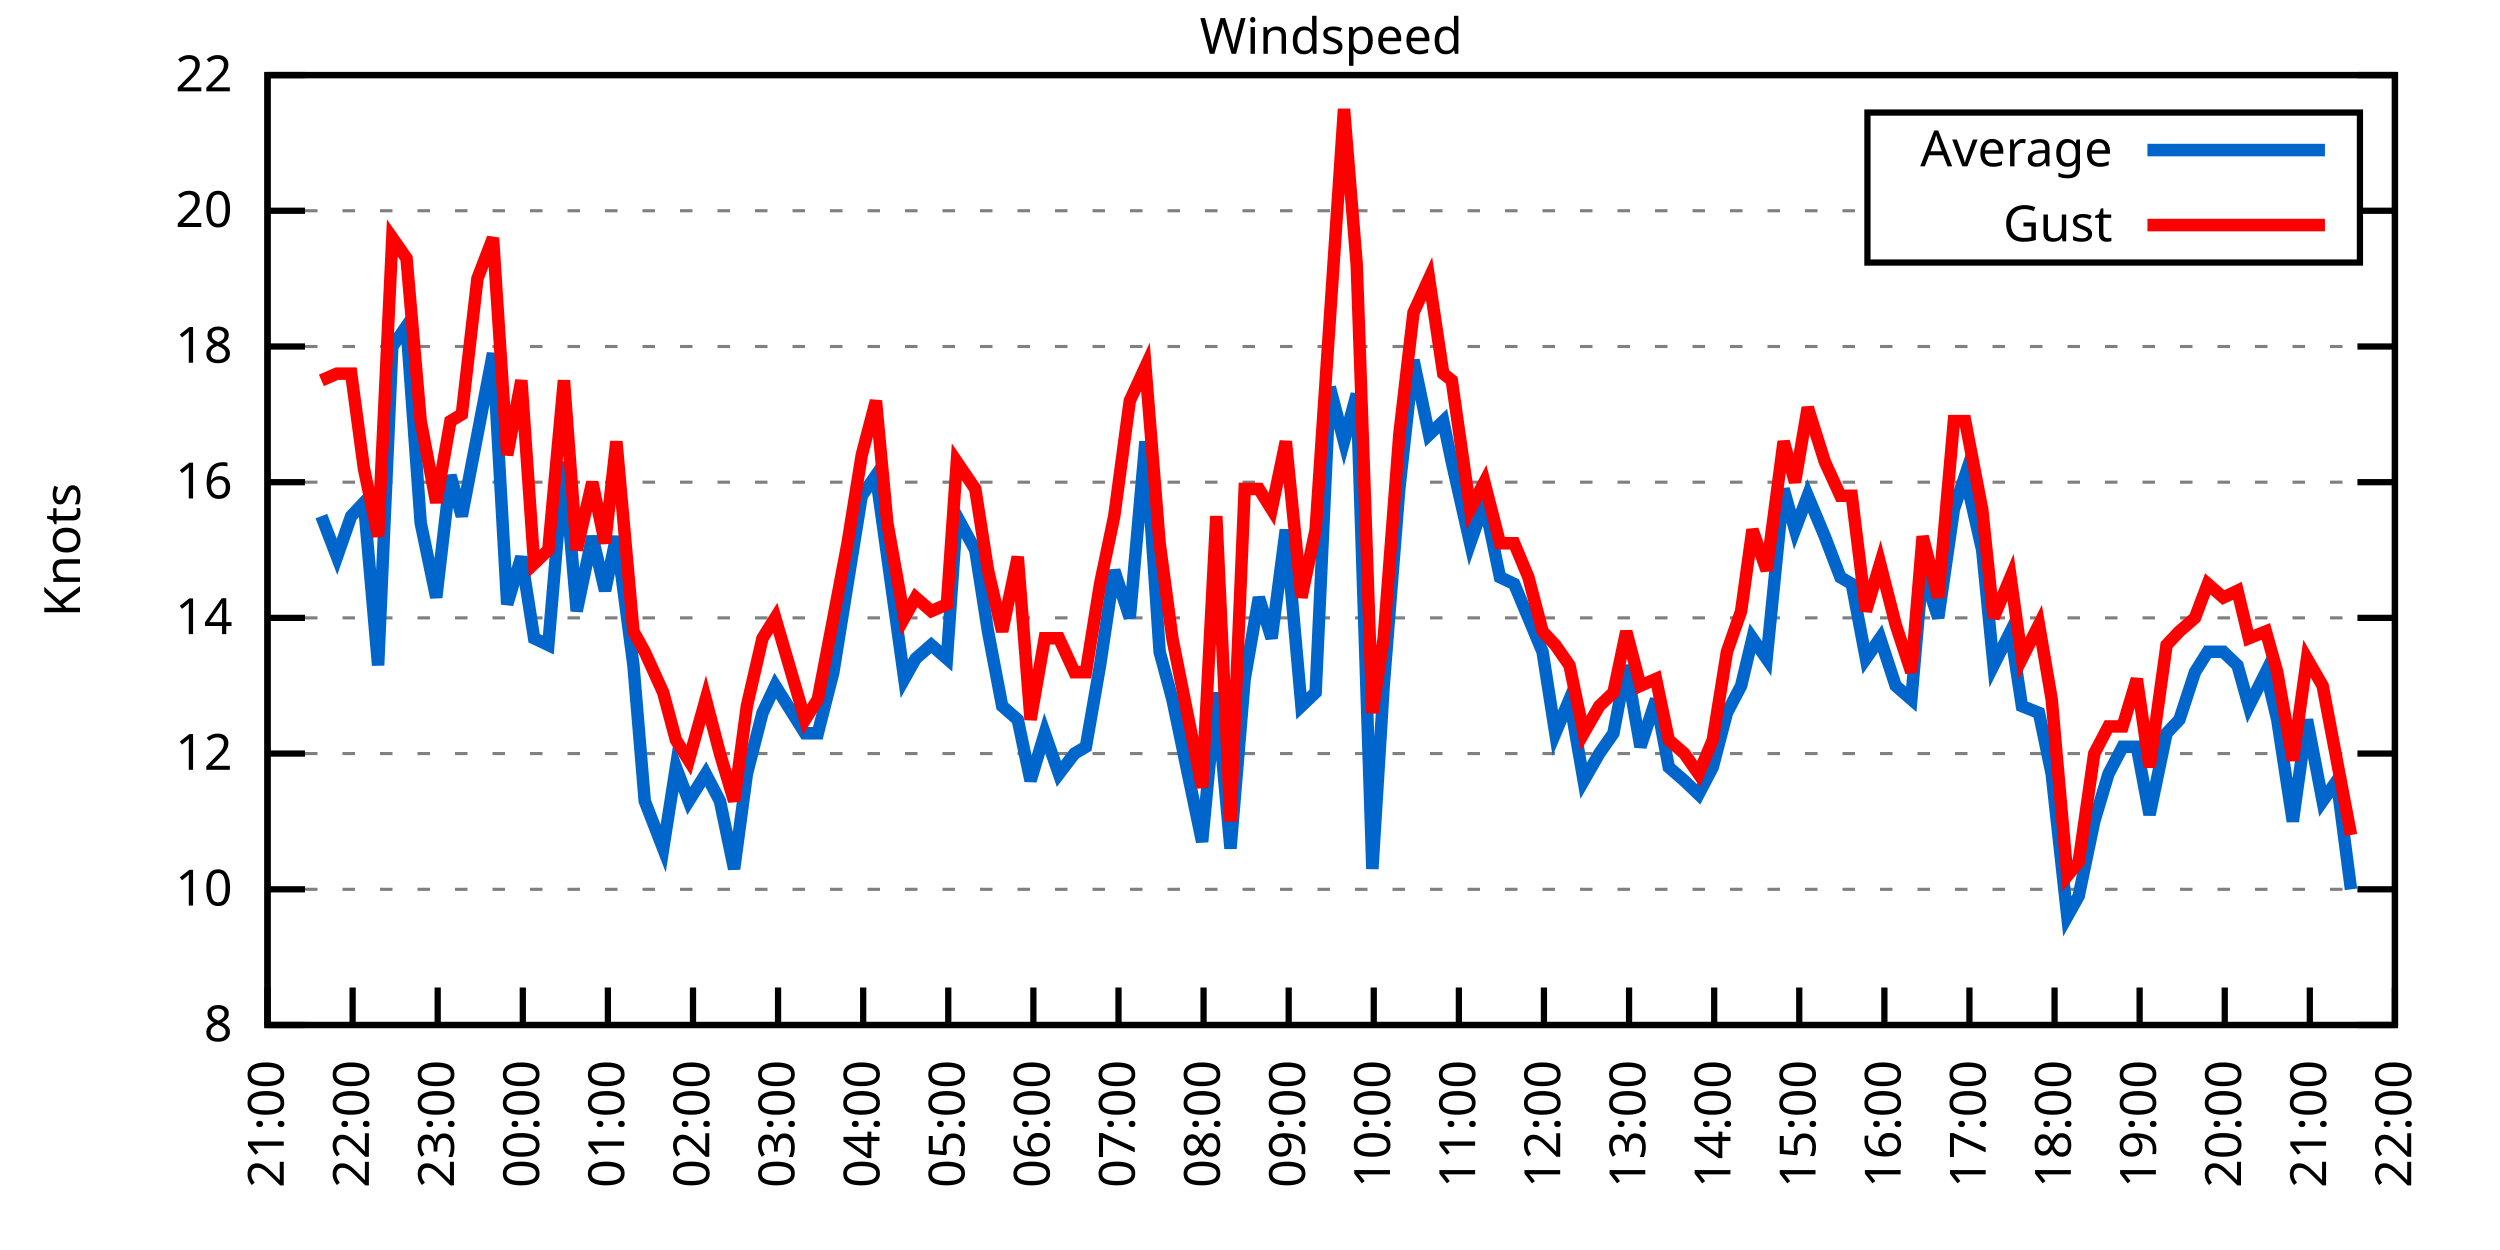
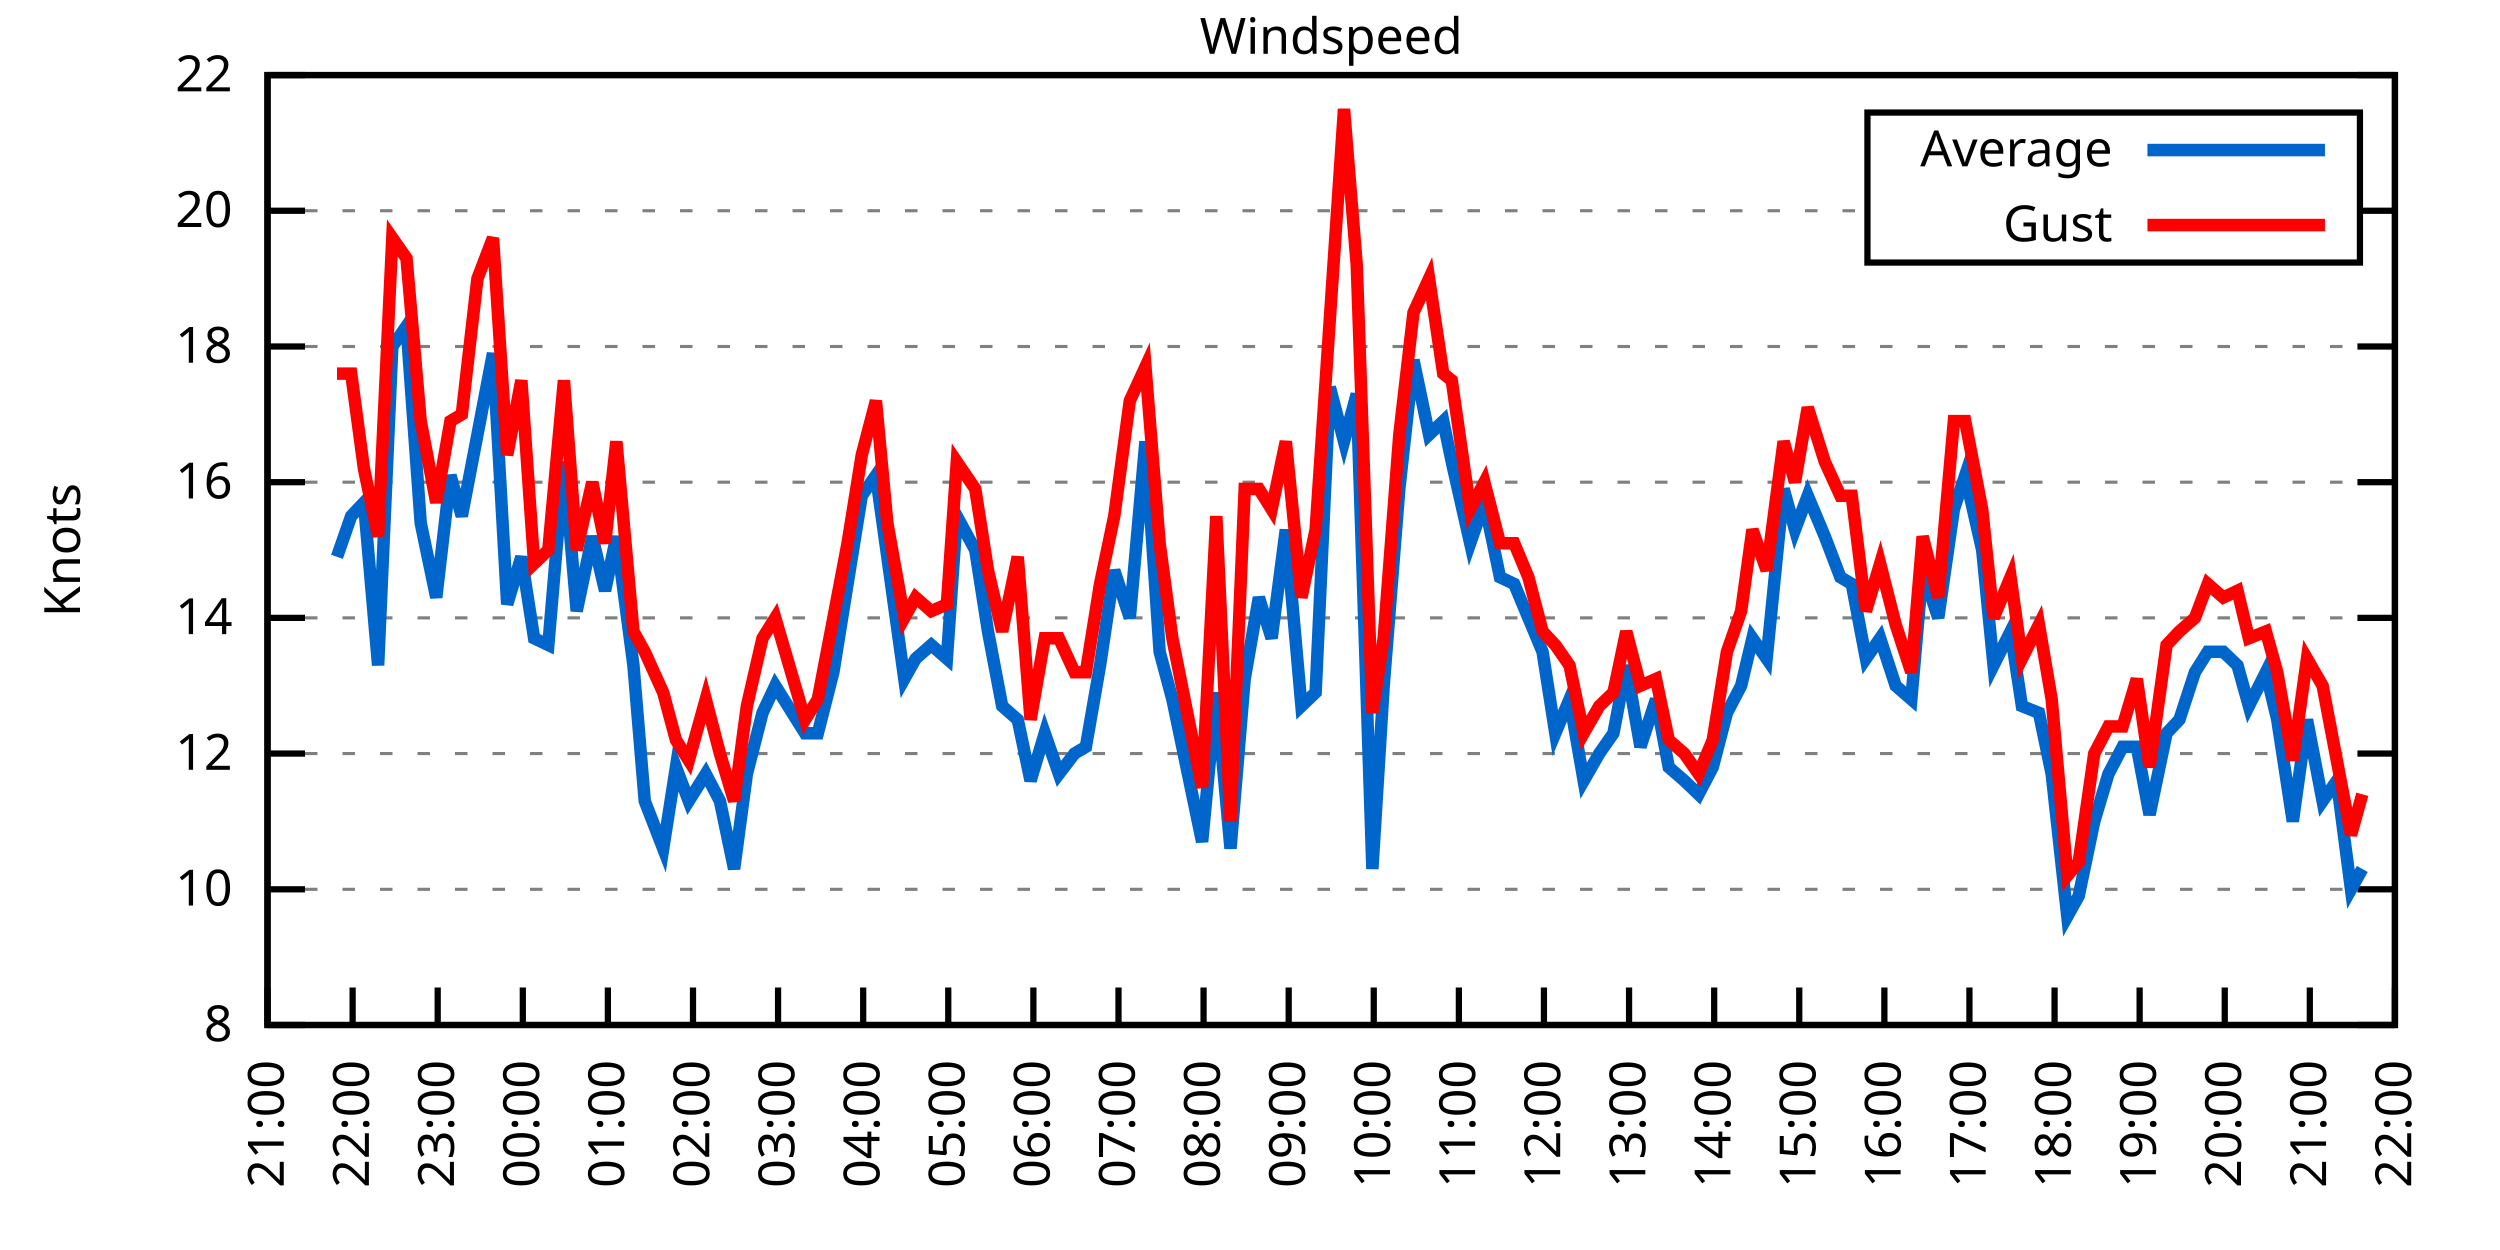
<svg xmlns="http://www.w3.org/2000/svg" xmlns:xlink="http://www.w3.org/1999/xlink" width="400" height="200" viewBox="0 0 400 200">
  <g id="gnuplot_canvas">
    <rect x="0" y="0" width="400" height="200" fill="none" />
    <defs>
      <circle id="gpDot" r="0.5" stroke-width="0.5" stroke="currentColor" />
      <path id="gpPt0" stroke-width="0.333" stroke="currentColor" d="M-1,0 h2 M0,-1 v2" />
      <path id="gpPt1" stroke-width="0.333" stroke="currentColor" d="M-1,-1 L1,1 M1,-1 L-1,1" />
      <path id="gpPt2" stroke-width="0.333" stroke="currentColor" d="M-1,0 L1,0 M0,-1 L0,1 M-1,-1 L1,1 M-1,1 L1,-1" />
      <rect id="gpPt3" stroke-width="0.333" stroke="currentColor" x="-1" y="-1" width="2" height="2" />
      <rect id="gpPt4" stroke-width="0.333" stroke="currentColor" fill="currentColor" x="-1" y="-1" width="2" height="2" />
      <circle id="gpPt5" stroke-width="0.333" stroke="currentColor" cx="0" cy="0" r="1" />
      <use xlink:href="#gpPt5" id="gpPt6" fill="currentColor" stroke="none" />
      <path id="gpPt7" stroke-width="0.333" stroke="currentColor" d="M0,-1.33 L-1.33,0.67 L1.33,0.67 z" />
      <use xlink:href="#gpPt7" id="gpPt8" fill="currentColor" stroke="none" />
      <use xlink:href="#gpPt7" id="gpPt9" stroke="currentColor" transform="rotate(180)" />
      <use xlink:href="#gpPt9" id="gpPt10" fill="currentColor" stroke="none" />
      <use xlink:href="#gpPt3" id="gpPt11" stroke="currentColor" transform="rotate(45)" />
      <use xlink:href="#gpPt11" id="gpPt12" fill="currentColor" stroke="none" />
      <path id="gpPt13" stroke-width="0.333" stroke="currentColor" d="M0,1.330 L1.265,0.411 L0.782,-1.067 L-0.782,-1.076 L-1.265,0.411 z" />
      <use xlink:href="#gpPt13" id="gpPt14" fill="currentColor" stroke="none" />
      <filter id="textbox" filterUnits="objectBoundingBox" x="0" y="0" height="1" width="1">
        <feFlood flood-color="white" flood-opacity="1" result="bgnd" />
        <feComposite in="SourceGraphic" in2="bgnd" operator="atop" />
      </filter>
      <filter id="greybox" filterUnits="objectBoundingBox" x="0" y="0" height="1" width="1">
        <feFlood flood-color="lightgrey" flood-opacity="1" result="grey" />
        <feComposite in="SourceGraphic" in2="grey" operator="atop" />
      </filter>
    </defs>
    <g fill="none" color="white" stroke="currentColor" stroke-width="1.00" stroke-linecap="butt" stroke-linejoin="miter">
</g>
    <g fill="none" color="black" stroke="currentColor" stroke-width="1.00" stroke-linecap="butt" stroke-linejoin="miter">
      <g stroke="none" shape-rendering="crispEdges">
        <polygon fill="rgb(255, 255, 255)" points="42.80,164.00 383.18,164.00 383.18,12.02 42.80,12.02 " />
      </g>
    </g>
    <g fill="none" color="black" stroke="currentColor" stroke-width="1.00" stroke-linecap="butt" stroke-linejoin="miter">
</g>
    <g fill="none" color="black" stroke="black" stroke-width="0.50" stroke-linecap="butt" stroke-linejoin="miter">
</g>
    <g fill="none" color="gray" stroke="currentColor" stroke-width="0.50" stroke-linecap="butt" stroke-linejoin="miter">
      <path stroke="gray" stroke-dasharray="2,4" class="gridline" d="M42.80,164.00 L383.19,164.00  " />
    </g>
    <g fill="none" color="gray" stroke="gray" stroke-width="1.00" stroke-linecap="butt" stroke-linejoin="miter">
</g>
    <g fill="none" color="black" stroke="currentColor" stroke-width="1.00" stroke-linecap="butt" stroke-linejoin="miter">
      <path stroke="black" d="M42.80,164.00 L48.80,164.00 M383.19,164.00 L377.19,164.00  " />
      <g transform="translate(37.20,166.60)" stroke="none" fill="black" font-family="Sans" font-size="8.00" text-anchor="end">
        <text>
          <tspan font-family="Sans"> 8</tspan>
        </text>
      </g>
    </g>
    <g fill="none" color="black" stroke="currentColor" stroke-width="1.00" stroke-linecap="butt" stroke-linejoin="miter">
</g>
    <g fill="none" color="black" stroke="black" stroke-width="0.50" stroke-linecap="butt" stroke-linejoin="miter">
</g>
    <g fill="none" color="gray" stroke="currentColor" stroke-width="0.50" stroke-linecap="butt" stroke-linejoin="miter">
      <path stroke="gray" stroke-dasharray="2,4" class="gridline" d="M42.80,142.29 L383.19,142.29  " />
    </g>
    <g fill="none" color="gray" stroke="gray" stroke-width="1.00" stroke-linecap="butt" stroke-linejoin="miter">
</g>
    <g fill="none" color="black" stroke="currentColor" stroke-width="1.00" stroke-linecap="butt" stroke-linejoin="miter">
      <path stroke="black" d="M42.80,142.29 L48.80,142.29 M383.19,142.29 L377.19,142.29  " />
      <g transform="translate(37.20,144.89)" stroke="none" fill="black" font-family="Sans" font-size="8.00" text-anchor="end">
        <text>
          <tspan font-family="Sans"> 10</tspan>
        </text>
      </g>
    </g>
    <g fill="none" color="black" stroke="currentColor" stroke-width="1.00" stroke-linecap="butt" stroke-linejoin="miter">
</g>
    <g fill="none" color="black" stroke="black" stroke-width="0.50" stroke-linecap="butt" stroke-linejoin="miter">
</g>
    <g fill="none" color="gray" stroke="currentColor" stroke-width="0.50" stroke-linecap="butt" stroke-linejoin="miter">
      <path stroke="gray" stroke-dasharray="2,4" class="gridline" d="M42.80,120.57 L383.19,120.57  " />
    </g>
    <g fill="none" color="gray" stroke="gray" stroke-width="1.00" stroke-linecap="butt" stroke-linejoin="miter">
</g>
    <g fill="none" color="black" stroke="currentColor" stroke-width="1.00" stroke-linecap="butt" stroke-linejoin="miter">
      <path stroke="black" d="M42.80,120.57 L48.80,120.57 M383.19,120.57 L377.19,120.57  " />
      <g transform="translate(37.20,123.17)" stroke="none" fill="black" font-family="Sans" font-size="8.00" text-anchor="end">
        <text>
          <tspan font-family="Sans"> 12</tspan>
        </text>
      </g>
    </g>
    <g fill="none" color="black" stroke="currentColor" stroke-width="1.00" stroke-linecap="butt" stroke-linejoin="miter">
</g>
    <g fill="none" color="black" stroke="black" stroke-width="0.50" stroke-linecap="butt" stroke-linejoin="miter">
</g>
    <g fill="none" color="gray" stroke="currentColor" stroke-width="0.50" stroke-linecap="butt" stroke-linejoin="miter">
      <path stroke="gray" stroke-dasharray="2,4" class="gridline" d="M42.80,98.86 L383.19,98.86  " />
    </g>
    <g fill="none" color="gray" stroke="gray" stroke-width="1.00" stroke-linecap="butt" stroke-linejoin="miter">
</g>
    <g fill="none" color="black" stroke="currentColor" stroke-width="1.00" stroke-linecap="butt" stroke-linejoin="miter">
      <path stroke="black" d="M42.80,98.86 L48.80,98.86 M383.19,98.86 L377.19,98.86  " />
      <g transform="translate(37.20,101.46)" stroke="none" fill="black" font-family="Sans" font-size="8.00" text-anchor="end">
        <text>
          <tspan font-family="Sans"> 14</tspan>
        </text>
      </g>
    </g>
    <g fill="none" color="black" stroke="currentColor" stroke-width="1.00" stroke-linecap="butt" stroke-linejoin="miter">
</g>
    <g fill="none" color="black" stroke="black" stroke-width="0.50" stroke-linecap="butt" stroke-linejoin="miter">
</g>
    <g fill="none" color="gray" stroke="currentColor" stroke-width="0.50" stroke-linecap="butt" stroke-linejoin="miter">
      <path stroke="gray" stroke-dasharray="2,4" class="gridline" d="M42.80,77.15 L383.19,77.15  " />
    </g>
    <g fill="none" color="gray" stroke="gray" stroke-width="1.00" stroke-linecap="butt" stroke-linejoin="miter">
</g>
    <g fill="none" color="black" stroke="currentColor" stroke-width="1.00" stroke-linecap="butt" stroke-linejoin="miter">
      <path stroke="black" d="M42.80,77.15 L48.80,77.15 M383.19,77.15 L377.19,77.15  " />
      <g transform="translate(37.20,79.75)" stroke="none" fill="black" font-family="Sans" font-size="8.00" text-anchor="end">
        <text>
          <tspan font-family="Sans"> 16</tspan>
        </text>
      </g>
    </g>
    <g fill="none" color="black" stroke="currentColor" stroke-width="1.00" stroke-linecap="butt" stroke-linejoin="miter">
</g>
    <g fill="none" color="black" stroke="black" stroke-width="0.50" stroke-linecap="butt" stroke-linejoin="miter">
</g>
    <g fill="none" color="gray" stroke="currentColor" stroke-width="0.50" stroke-linecap="butt" stroke-linejoin="miter">
      <path stroke="gray" stroke-dasharray="2,4" class="gridline" d="M42.80,55.44 L383.19,55.44  " />
    </g>
    <g fill="none" color="gray" stroke="gray" stroke-width="1.00" stroke-linecap="butt" stroke-linejoin="miter">
</g>
    <g fill="none" color="black" stroke="currentColor" stroke-width="1.00" stroke-linecap="butt" stroke-linejoin="miter">
      <path stroke="black" d="M42.80,55.44 L48.80,55.44 M383.19,55.44 L377.19,55.44  " />
      <g transform="translate(37.20,58.04)" stroke="none" fill="black" font-family="Sans" font-size="8.00" text-anchor="end">
        <text>
          <tspan font-family="Sans"> 18</tspan>
        </text>
      </g>
    </g>
    <g fill="none" color="black" stroke="currentColor" stroke-width="1.00" stroke-linecap="butt" stroke-linejoin="miter">
</g>
    <g fill="none" color="black" stroke="black" stroke-width="0.50" stroke-linecap="butt" stroke-linejoin="miter">
</g>
    <g fill="none" color="gray" stroke="currentColor" stroke-width="0.50" stroke-linecap="butt" stroke-linejoin="miter">
      <path stroke="gray" stroke-dasharray="2,4" class="gridline" d="M42.80,33.72 L298.79,33.72 M377.59,33.72 L383.19,33.72  " />
    </g>
    <g fill="none" color="gray" stroke="gray" stroke-width="1.00" stroke-linecap="butt" stroke-linejoin="miter">
</g>
    <g fill="none" color="black" stroke="currentColor" stroke-width="1.00" stroke-linecap="butt" stroke-linejoin="miter">
      <path stroke="black" d="M42.80,33.72 L48.80,33.72 M383.19,33.72 L377.19,33.72  " />
      <g transform="translate(37.20,36.32)" stroke="none" fill="black" font-family="Sans" font-size="8.00" text-anchor="end">
        <text>
          <tspan font-family="Sans"> 20</tspan>
        </text>
      </g>
    </g>
    <g fill="none" color="black" stroke="currentColor" stroke-width="1.00" stroke-linecap="butt" stroke-linejoin="miter">
</g>
    <g fill="none" color="black" stroke="black" stroke-width="0.50" stroke-linecap="butt" stroke-linejoin="miter">
</g>
    <g fill="none" color="gray" stroke="currentColor" stroke-width="0.50" stroke-linecap="butt" stroke-linejoin="miter">
      <path stroke="gray" stroke-dasharray="2,4" class="gridline" d="M42.80,12.01 L383.19,12.01  " />
    </g>
    <g fill="none" color="gray" stroke="gray" stroke-width="1.00" stroke-linecap="butt" stroke-linejoin="miter">
</g>
    <g fill="none" color="black" stroke="currentColor" stroke-width="1.00" stroke-linecap="butt" stroke-linejoin="miter">
      <path stroke="black" d="M42.80,12.01 L48.80,12.01 M383.19,12.01 L377.19,12.01  " />
      <g transform="translate(37.20,14.61)" stroke="none" fill="black" font-family="Sans" font-size="8.00" text-anchor="end">
        <text>
          <tspan font-family="Sans"> 22</tspan>
        </text>
      </g>
    </g>
    <g fill="none" color="black" stroke="currentColor" stroke-width="1.00" stroke-linecap="butt" stroke-linejoin="miter">
      <path stroke="black" d="M42.80,164.00 L42.80,158.00  " />
      <g transform="translate(45.40,169.60) rotate(270.00)" stroke="none" fill="black" font-family="Sans" font-size="8.00" text-anchor="end">
        <text>
          <tspan font-family="Sans">21:00</tspan>
        </text>
      </g>
    </g>
    <g fill="none" color="black" stroke="currentColor" stroke-width="1.00" stroke-linecap="butt" stroke-linejoin="miter">
      <path stroke="black" d="M56.42,164.00 L56.42,158.00  " />
      <g transform="translate(59.02,169.60) rotate(270.00)" stroke="none" fill="black" font-family="Sans" font-size="8.00" text-anchor="end">
        <text>
          <tspan font-family="Sans">22:00</tspan>
        </text>
      </g>
    </g>
    <g fill="none" color="black" stroke="currentColor" stroke-width="1.00" stroke-linecap="butt" stroke-linejoin="miter">
      <path stroke="black" d="M70.03,164.00 L70.03,158.00  " />
      <g transform="translate(72.63,169.60) rotate(270.00)" stroke="none" fill="black" font-family="Sans" font-size="8.00" text-anchor="end">
        <text>
          <tspan font-family="Sans">23:00</tspan>
        </text>
      </g>
    </g>
    <g fill="none" color="black" stroke="currentColor" stroke-width="1.00" stroke-linecap="butt" stroke-linejoin="miter">
      <path stroke="black" d="M83.65,164.00 L83.65,158.00  " />
      <g transform="translate(86.25,169.60) rotate(270.00)" stroke="none" fill="black" font-family="Sans" font-size="8.00" text-anchor="end">
        <text>
          <tspan font-family="Sans">00:00</tspan>
        </text>
      </g>
    </g>
    <g fill="none" color="black" stroke="currentColor" stroke-width="1.00" stroke-linecap="butt" stroke-linejoin="miter">
      <path stroke="black" d="M97.26,164.00 L97.26,158.00  " />
      <g transform="translate(99.86,169.60) rotate(270.00)" stroke="none" fill="black" font-family="Sans" font-size="8.00" text-anchor="end">
        <text>
          <tspan font-family="Sans">01:00</tspan>
        </text>
      </g>
    </g>
    <g fill="none" color="black" stroke="currentColor" stroke-width="1.00" stroke-linecap="butt" stroke-linejoin="miter">
      <path stroke="black" d="M110.88,164.00 L110.88,158.00  " />
      <g transform="translate(113.48,169.60) rotate(270.00)" stroke="none" fill="black" font-family="Sans" font-size="8.00" text-anchor="end">
        <text>
          <tspan font-family="Sans">02:00</tspan>
        </text>
      </g>
    </g>
    <g fill="none" color="black" stroke="currentColor" stroke-width="1.00" stroke-linecap="butt" stroke-linejoin="miter">
      <path stroke="black" d="M124.49,164.00 L124.49,158.00  " />
      <g transform="translate(127.09,169.60) rotate(270.00)" stroke="none" fill="black" font-family="Sans" font-size="8.00" text-anchor="end">
        <text>
          <tspan font-family="Sans">03:00</tspan>
        </text>
      </g>
    </g>
    <g fill="none" color="black" stroke="currentColor" stroke-width="1.00" stroke-linecap="butt" stroke-linejoin="miter">
      <path stroke="black" d="M138.11,164.00 L138.11,158.00  " />
      <g transform="translate(140.71,169.60) rotate(270.00)" stroke="none" fill="black" font-family="Sans" font-size="8.00" text-anchor="end">
        <text>
          <tspan font-family="Sans">04:00</tspan>
        </text>
      </g>
    </g>
    <g fill="none" color="black" stroke="currentColor" stroke-width="1.00" stroke-linecap="butt" stroke-linejoin="miter">
      <path stroke="black" d="M151.72,164.00 L151.72,158.00  " />
      <g transform="translate(154.32,169.60) rotate(270.00)" stroke="none" fill="black" font-family="Sans" font-size="8.00" text-anchor="end">
        <text>
          <tspan font-family="Sans">05:00</tspan>
        </text>
      </g>
    </g>
    <g fill="none" color="black" stroke="currentColor" stroke-width="1.00" stroke-linecap="butt" stroke-linejoin="miter">
      <path stroke="black" d="M165.34,164.00 L165.34,158.00  " />
      <g transform="translate(167.94,169.60) rotate(270.00)" stroke="none" fill="black" font-family="Sans" font-size="8.00" text-anchor="end">
        <text>
          <tspan font-family="Sans">06:00</tspan>
        </text>
      </g>
    </g>
    <g fill="none" color="black" stroke="currentColor" stroke-width="1.00" stroke-linecap="butt" stroke-linejoin="miter">
      <path stroke="black" d="M178.96,164.00 L178.96,158.00  " />
      <g transform="translate(181.56,169.60) rotate(270.00)" stroke="none" fill="black" font-family="Sans" font-size="8.00" text-anchor="end">
        <text>
          <tspan font-family="Sans">07:00</tspan>
        </text>
      </g>
    </g>
    <g fill="none" color="black" stroke="currentColor" stroke-width="1.00" stroke-linecap="butt" stroke-linejoin="miter">
      <path stroke="black" d="M192.57,164.00 L192.57,158.00  " />
      <g transform="translate(195.17,169.60) rotate(270.00)" stroke="none" fill="black" font-family="Sans" font-size="8.00" text-anchor="end">
        <text>
          <tspan font-family="Sans">08:00</tspan>
        </text>
      </g>
    </g>
    <g fill="none" color="black" stroke="currentColor" stroke-width="1.00" stroke-linecap="butt" stroke-linejoin="miter">
      <path stroke="black" d="M206.19,164.00 L206.19,158.00  " />
      <g transform="translate(208.79,169.60) rotate(270.00)" stroke="none" fill="black" font-family="Sans" font-size="8.00" text-anchor="end">
        <text>
          <tspan font-family="Sans">09:00</tspan>
        </text>
      </g>
    </g>
    <g fill="none" color="black" stroke="currentColor" stroke-width="1.00" stroke-linecap="butt" stroke-linejoin="miter">
      <path stroke="black" d="M219.80,164.00 L219.80,158.00  " />
      <g transform="translate(222.40,169.60) rotate(270.00)" stroke="none" fill="black" font-family="Sans" font-size="8.00" text-anchor="end">
        <text>
          <tspan font-family="Sans">10:00</tspan>
        </text>
      </g>
    </g>
    <g fill="none" color="black" stroke="currentColor" stroke-width="1.00" stroke-linecap="butt" stroke-linejoin="miter">
      <path stroke="black" d="M233.42,164.00 L233.42,158.00  " />
      <g transform="translate(236.02,169.60) rotate(270.00)" stroke="none" fill="black" font-family="Sans" font-size="8.00" text-anchor="end">
        <text>
          <tspan font-family="Sans">11:00</tspan>
        </text>
      </g>
    </g>
    <g fill="none" color="black" stroke="currentColor" stroke-width="1.00" stroke-linecap="butt" stroke-linejoin="miter">
      <path stroke="black" d="M247.03,164.00 L247.03,158.00  " />
      <g transform="translate(249.63,169.60) rotate(270.00)" stroke="none" fill="black" font-family="Sans" font-size="8.00" text-anchor="end">
        <text>
          <tspan font-family="Sans">12:00</tspan>
        </text>
      </g>
    </g>
    <g fill="none" color="black" stroke="currentColor" stroke-width="1.00" stroke-linecap="butt" stroke-linejoin="miter">
      <path stroke="black" d="M260.65,164.00 L260.65,158.00  " />
      <g transform="translate(263.25,169.60) rotate(270.00)" stroke="none" fill="black" font-family="Sans" font-size="8.00" text-anchor="end">
        <text>
          <tspan font-family="Sans">13:00</tspan>
        </text>
      </g>
    </g>
    <g fill="none" color="black" stroke="currentColor" stroke-width="1.00" stroke-linecap="butt" stroke-linejoin="miter">
      <path stroke="black" d="M274.27,164.00 L274.27,158.00  " />
      <g transform="translate(276.87,169.60) rotate(270.00)" stroke="none" fill="black" font-family="Sans" font-size="8.00" text-anchor="end">
        <text>
          <tspan font-family="Sans">14:00</tspan>
        </text>
      </g>
    </g>
    <g fill="none" color="black" stroke="currentColor" stroke-width="1.00" stroke-linecap="butt" stroke-linejoin="miter">
      <path stroke="black" d="M287.88,164.00 L287.88,158.00  " />
      <g transform="translate(290.48,169.60) rotate(270.00)" stroke="none" fill="black" font-family="Sans" font-size="8.00" text-anchor="end">
        <text>
          <tspan font-family="Sans">15:00</tspan>
        </text>
      </g>
    </g>
    <g fill="none" color="black" stroke="currentColor" stroke-width="1.00" stroke-linecap="butt" stroke-linejoin="miter">
      <path stroke="black" d="M301.50,164.00 L301.50,158.00  " />
      <g transform="translate(304.10,169.60) rotate(270.00)" stroke="none" fill="black" font-family="Sans" font-size="8.00" text-anchor="end">
        <text>
          <tspan font-family="Sans">16:00</tspan>
        </text>
      </g>
    </g>
    <g fill="none" color="black" stroke="currentColor" stroke-width="1.00" stroke-linecap="butt" stroke-linejoin="miter">
      <path stroke="black" d="M315.11,164.00 L315.11,158.00  " />
      <g transform="translate(317.71,169.60) rotate(270.00)" stroke="none" fill="black" font-family="Sans" font-size="8.00" text-anchor="end">
        <text>
          <tspan font-family="Sans">17:00</tspan>
        </text>
      </g>
    </g>
    <g fill="none" color="black" stroke="currentColor" stroke-width="1.00" stroke-linecap="butt" stroke-linejoin="miter">
      <path stroke="black" d="M328.73,164.00 L328.73,158.00  " />
      <g transform="translate(331.33,169.60) rotate(270.00)" stroke="none" fill="black" font-family="Sans" font-size="8.00" text-anchor="end">
        <text>
          <tspan font-family="Sans">18:00</tspan>
        </text>
      </g>
    </g>
    <g fill="none" color="black" stroke="currentColor" stroke-width="1.00" stroke-linecap="butt" stroke-linejoin="miter">
      <path stroke="black" d="M342.34,164.00 L342.34,158.00  " />
      <g transform="translate(344.94,169.60) rotate(270.00)" stroke="none" fill="black" font-family="Sans" font-size="8.00" text-anchor="end">
        <text>
          <tspan font-family="Sans">19:00</tspan>
        </text>
      </g>
    </g>
    <g fill="none" color="black" stroke="currentColor" stroke-width="1.00" stroke-linecap="butt" stroke-linejoin="miter">
      <path stroke="black" d="M355.96,164.00 L355.96,158.00  " />
      <g transform="translate(358.56,169.60) rotate(270.00)" stroke="none" fill="black" font-family="Sans" font-size="8.00" text-anchor="end">
        <text>
          <tspan font-family="Sans">20:00</tspan>
        </text>
      </g>
    </g>
    <g fill="none" color="black" stroke="currentColor" stroke-width="1.00" stroke-linecap="butt" stroke-linejoin="miter">
      <path stroke="black" d="M369.57,164.00 L369.57,158.00  " />
      <g transform="translate(372.17,169.60) rotate(270.00)" stroke="none" fill="black" font-family="Sans" font-size="8.00" text-anchor="end">
        <text>
          <tspan font-family="Sans">21:00</tspan>
        </text>
      </g>
    </g>
    <g fill="none" color="black" stroke="currentColor" stroke-width="1.00" stroke-linecap="butt" stroke-linejoin="miter">
      <path stroke="black" d="M383.19,164.00 L383.19,158.00  " />
      <g transform="translate(385.79,169.60) rotate(270.00)" stroke="none" fill="black" font-family="Sans" font-size="8.00" text-anchor="end">
        <text>
          <tspan font-family="Sans">22:00</tspan>
        </text>
      </g>
    </g>
    <g fill="none" color="black" stroke="currentColor" stroke-width="1.00" stroke-linecap="butt" stroke-linejoin="miter">
</g>
    <g fill="none" color="black" stroke="currentColor" stroke-width="1.00" stroke-linecap="butt" stroke-linejoin="miter">
      <path stroke="black" d="M42.80,12.01 L42.80,164.00 L383.19,164.00 L383.19,12.01 L42.80,12.01 Z  " />
    </g>
    <g fill="none" color="black" stroke="currentColor" stroke-width="1.00" stroke-linecap="butt" stroke-linejoin="miter">
</g>
    <g fill="none" color="black" stroke="currentColor" stroke-width="1.00" stroke-linecap="butt" stroke-linejoin="miter">
      <path stroke="black" d="M298.79,42.01 L298.79,18.01 L377.59,18.01 L377.59,42.01 L298.79,42.01 Z  " />
    </g>
    <g id="Windspeed_plot_1">
      <g fill="none" color="white" stroke="black" stroke-width="2.00" stroke-linecap="butt" stroke-linejoin="miter">
</g>
      <g fill="none" color="black" stroke="currentColor" stroke-width="2.00" stroke-linecap="butt" stroke-linejoin="miter">
        <g transform="translate(337.99,26.61)" stroke="none" fill="black" font-family="Sans" font-size="8.00" text-anchor="end">
          <text>
            <tspan font-family="Sans">Average</tspan>
          </text>
        </g>
      </g>
      <g fill="none" color="black" stroke="currentColor" stroke-width="2.00" stroke-linecap="butt" stroke-linejoin="miter">
-         <path stroke="rgb(  0, 102, 204)" d="M343.59,24.01 L371.99,24.01 M51.42,82.58 L53.92,89.09 L56.19,82.58 L58.23,80.41 L60.50,106.46 L62.77,55.44   L65.04,52.18 L67.31,83.66 L69.80,95.60 L72.07,76.06 L73.89,82.58 L76.39,69.55 L78.88,56.52 L81.15,96.69   L83.42,89.09 L85.46,102.12 L87.73,103.20 L90.23,73.89 L92.27,97.78 L94.77,85.83 L96.81,94.52 L98.62,85.83   L101.35,106.46 L103.16,128.17 L106.11,135.77 L108.15,122.75 L110.20,128.17 L112.92,123.83 L115.19,128.17 L117.46,139.03   L119.50,123.83 L122.00,114.06 L124.04,109.72 L128.81,117.32 L130.85,117.32 L133.34,107.55 L135.61,93.43 L137.88,79.32   L140.15,76.06 L141.97,89.09 L144.69,108.63 L146.51,105.38 L149.00,103.20 L151.50,105.38 L153.09,82.58 L156.04,88.00   L158.08,101.03 L160.35,112.97 L162.84,115.15 L164.89,124.92 L167.16,117.32 L169.43,123.83 L171.92,120.57 L173.74,119.49   L176.01,106.46 L178.28,91.26 L180.77,98.86 L183.27,70.63 L185.54,104.29 L187.58,111.89 L192.34,134.69 L194.61,110.80   L196.88,135.77 L199.15,108.63 L201.42,95.60 L203.46,102.12 L205.73,84.75 L208.23,112.97 L210.50,110.80 L212.77,61.95   L215.04,70.63 L217.08,63.04 L219.58,139.03 L221.39,109.72 L223.89,78.23 L226.16,57.61 L228.65,69.55 L230.92,67.38   L232.28,73.89 L235.23,86.92 L237.50,80.41 L240.00,92.35 L242.27,93.43 L244.54,98.86 L246.81,104.29 L248.85,117.32   L251.12,111.89 L253.39,124.92 L255.88,120.57 L258.15,117.32 L260.20,106.46 L262.47,119.49 L264.96,111.89 L267.00,122.75   L269.50,124.92 L271.77,127.09 L274.04,122.75 L276.31,114.06 L278.58,109.72 L280.39,102.12 L282.66,105.38 L285.38,78.23   L287.20,84.75 L289.24,79.32 L291.97,85.83 L294.46,92.35 L296.28,93.43 L298.55,105.38 L300.82,102.12 L303.31,109.72   L305.81,111.89 L307.62,91.26 L310.12,98.86 L312.62,81.49 L314.43,76.06 L317.15,88.00 L318.97,106.46 L321.69,101.03   L323.51,112.97 L326.23,114.06 L328.27,123.83 L330.77,146.63 L332.59,143.37 L335.08,131.43 L337.35,123.83 L339.62,119.49   L341.89,119.49 L343.93,130.35 L346.65,117.32 L348.70,115.15 L351.19,107.55 L353.24,104.29 L355.73,104.29 L358.00,106.46   L359.82,112.97 L362.54,107.55 L364.36,115.15 L366.85,131.43 L369.12,115.15 L371.62,128.17 L373.89,124.92 L376.16,142.29    " />
+         <path stroke="rgb(  0, 102, 204)" d="M343.59,24.01 L371.99,24.01 M53.92,89.09 L56.19,82.58 L58.23,80.41 L60.50,106.46 L62.77,55.44 L65.04,52.18   L67.31,83.66 L69.80,95.60 L72.07,76.06 L73.89,82.58 L76.39,69.55 L78.88,56.52 L81.15,96.69 L83.42,89.09   L85.46,102.12 L87.73,103.20 L90.23,73.89 L92.27,97.78 L94.77,85.83 L96.81,94.52 L98.62,85.83 L101.35,106.46   L103.16,128.17 L106.11,135.77 L108.15,122.75 L110.20,128.17 L112.92,123.83 L115.19,128.17 L117.46,139.03 L119.50,123.83   L122.00,114.06 L124.04,109.72 L128.81,117.32 L130.85,117.32 L133.34,107.55 L135.61,93.43 L137.88,79.32 L140.15,76.06   L141.97,89.09 L144.69,108.63 L146.51,105.38 L149.00,103.20 L151.50,105.38 L153.09,82.58 L156.04,88.00 L158.08,101.03   L160.35,112.97 L162.84,115.15 L164.89,124.92 L167.16,117.32 L169.43,123.83 L171.92,120.57 L173.74,119.49 L176.01,106.46   L178.28,91.26 L180.77,98.86 L183.27,70.63 L185.54,104.29 L187.58,111.89 L192.34,134.69 L194.61,110.80 L196.88,135.77   L199.15,108.63 L201.42,95.60 L203.46,102.12 L205.73,84.75 L208.23,112.97 L210.50,110.80 L212.77,61.95 L215.04,70.63   L217.08,63.04 L219.58,139.03 L221.39,109.72 L223.89,78.23 L226.16,57.61 L228.65,69.55 L230.92,67.38 L232.28,73.89   L235.23,86.92 L237.50,80.41 L240.00,92.35 L242.27,93.43 L244.54,98.86 L246.81,104.29 L248.85,117.32 L251.12,111.89   L253.39,124.92 L255.88,120.57 L258.15,117.32 L260.20,106.46 L262.47,119.49 L264.96,111.89 L267.00,122.75 L269.50,124.92   L271.77,127.09 L274.04,122.75 L276.31,114.06 L278.58,109.72 L280.39,102.12 L282.66,105.38 L285.38,78.23 L287.20,84.75   L289.24,79.32 L291.97,85.83 L294.46,92.35 L296.28,93.43 L298.55,105.38 L300.82,102.12 L303.31,109.72 L305.81,111.89   L307.62,91.26 L310.12,98.86 L312.62,81.49 L314.43,76.06 L317.15,88.00 L318.97,106.46 L321.69,101.03 L323.51,112.97   L326.23,114.06 L328.27,123.83 L330.77,146.63 L332.59,143.37 L335.08,131.43 L337.35,123.83 L339.62,119.49 L341.89,119.49   L343.93,130.35 L346.65,117.32 L348.70,115.15 L351.19,107.55 L353.24,104.29 L355.73,104.29 L358.00,106.46 L359.82,112.97   L362.54,107.55 L364.36,115.15 L366.85,131.43 L369.12,115.15 L371.62,128.17 L373.89,124.92 L376.16,142.29 L377.97,139.03    " />
      </g>
    </g>
    <g id="Windspeed_plot_2">
      <g fill="none" color="black" stroke="currentColor" stroke-width="2.00" stroke-linecap="butt" stroke-linejoin="miter">
        <g transform="translate(337.99,38.61)" stroke="none" fill="black" font-family="Sans" font-size="8.00" text-anchor="end">
          <text>
            <tspan font-family="Sans">Gust</tspan>
          </text>
        </g>
      </g>
      <g fill="none" color="black" stroke="currentColor" stroke-width="2.00" stroke-linecap="butt" stroke-linejoin="miter">
-         <path stroke="rgb(255,   0,   0)" d="M343.59,36.01 L371.99,36.01 M51.42,60.86 L53.92,59.78 L56.19,59.78 L58.23,74.98 L60.50,85.83 L62.77,38.07   L65.04,41.32 L67.31,67.38 L69.80,80.41 L72.07,67.38 L73.89,66.29 L76.39,44.58 L78.88,38.07 L81.15,72.81   L83.42,60.86 L85.46,90.18 L87.73,88.00 L90.23,60.86 L92.27,88.00 L94.77,77.15 L96.81,86.92 L98.62,70.63   L101.35,101.03 L103.16,104.29 L106.11,110.80 L108.15,118.40 L110.20,121.66 L112.92,111.89 L115.19,120.57 L117.46,128.17   L119.50,112.97 L122.00,102.12 L124.04,98.86 L128.81,115.15 L130.85,111.89 L133.34,98.86 L135.61,86.92 L137.88,72.81   L140.15,64.12 L141.97,83.66 L144.69,98.86 L146.51,95.60 L149.00,97.78 L151.50,96.69 L153.09,73.89 L156.04,78.23   L158.08,91.26 L160.35,101.03 L162.84,89.09 L164.89,115.15 L167.16,102.12 L169.43,102.12 L171.92,107.55 L173.74,107.55   L176.01,93.43 L178.28,82.58 L180.77,64.12 L183.27,58.69 L185.54,86.92 L187.58,102.12 L192.34,126.00 L194.61,82.58   L196.88,131.43 L199.15,78.23 L201.42,78.23 L203.46,81.49 L205.73,70.63 L208.23,95.60 L210.50,84.75 L212.77,51.09   L215.04,17.44 L217.08,42.41 L219.58,114.06 L221.39,102.12 L223.89,69.55 L226.16,50.01 L228.65,44.58 L230.92,59.78   L232.28,60.86 L235.23,81.49 L237.50,77.15 L240.00,86.92 L242.27,86.92 L244.54,92.35 L246.81,101.03 L248.85,103.20   L251.12,106.46 L253.39,117.32 L255.88,112.97 L258.15,110.80 L260.20,101.03 L262.47,109.72 L264.96,108.63 L267.00,118.40   L269.50,120.57 L271.77,123.83 L274.04,118.40 L276.31,104.29 L278.58,97.78 L280.39,84.75 L282.66,91.26 L285.38,70.63   L287.20,77.15 L289.24,65.21 L291.97,73.89 L294.46,79.32 L296.28,79.32 L298.55,97.78 L300.82,90.18 L303.31,99.95   L305.81,107.55 L307.62,85.83 L310.12,95.60 L312.62,67.38 L314.43,67.38 L317.15,81.49 L318.97,98.86 L321.69,92.35   L323.51,105.38 L326.23,99.95 L328.27,111.89 L330.77,140.12 L332.59,137.94 L335.08,120.57 L337.35,116.23 L339.62,116.23   L341.89,108.63 L343.93,122.75 L346.65,103.20 L348.70,101.03 L351.19,98.86 L353.24,93.43 L355.73,95.60 L358.00,94.52   L359.82,102.12 L362.54,101.03 L364.36,107.55 L366.85,121.66 L369.12,105.38 L371.62,109.72 L373.89,121.66 L376.16,133.60    " />
+         <path stroke="rgb(255,   0,   0)" d="M343.59,36.01 L371.99,36.01 M53.92,59.78 L56.19,59.78 L58.23,74.98 L60.50,85.83 L62.77,38.07 L65.04,41.32   L67.31,67.38 L69.80,80.41 L72.07,67.38 L73.89,66.29 L76.39,44.58 L78.88,38.07 L81.15,72.81 L83.42,60.86   L85.46,90.18 L87.73,88.00 L90.23,60.86 L92.27,88.00 L94.77,77.15 L96.81,86.92 L98.62,70.63 L101.35,101.03   L103.16,104.29 L106.11,110.80 L108.15,118.40 L110.20,121.66 L112.92,111.89 L115.19,120.57 L117.46,128.17 L119.50,112.97   L122.00,102.12 L124.04,98.86 L128.81,115.15 L130.85,111.89 L133.34,98.86 L135.61,86.92 L137.88,72.81 L140.15,64.12   L141.97,83.66 L144.69,98.86 L146.51,95.60 L149.00,97.78 L151.50,96.69 L153.09,73.89 L156.04,78.23 L158.08,91.26   L160.35,101.03 L162.84,89.09 L164.89,115.15 L167.16,102.12 L169.43,102.12 L171.92,107.55 L173.74,107.55 L176.01,93.43   L178.28,82.58 L180.77,64.12 L183.27,58.69 L185.54,86.92 L187.58,102.12 L192.34,126.00 L194.61,82.58 L196.88,131.43   L199.15,78.23 L201.42,78.23 L203.46,81.49 L205.73,70.63 L208.23,95.60 L210.50,84.75 L212.77,51.09 L215.04,17.44   L217.08,42.41 L219.58,114.06 L221.39,102.12 L223.89,69.55 L226.16,50.01 L228.65,44.58 L230.92,59.78 L232.28,60.86   L235.23,81.49 L237.50,77.15 L240.00,86.92 L242.27,86.92 L244.54,92.35 L246.81,101.03 L248.85,103.20 L251.12,106.46   L253.39,117.32 L255.88,112.97 L258.15,110.80 L260.20,101.03 L262.47,109.72 L264.96,108.63 L267.00,118.40 L269.50,120.57   L271.77,123.83 L274.04,118.40 L276.31,104.29 L278.58,97.78 L280.39,84.75 L282.66,91.26 L285.38,70.63 L287.20,77.15   L289.24,65.21 L291.97,73.89 L294.46,79.32 L296.28,79.32 L298.55,97.78 L300.82,90.18 L303.31,99.95 L305.81,107.55   L307.62,85.83 L310.12,95.60 L312.62,67.38 L314.43,67.38 L317.15,81.49 L318.97,98.86 L321.69,92.35 L323.51,105.38   L326.23,99.95 L328.27,111.89 L330.77,140.12 L332.59,137.94 L335.08,120.57 L337.35,116.23 L339.62,116.23 L341.89,108.63   L343.93,122.75 L346.65,103.20 L348.70,101.03 L351.19,98.86 L353.24,93.43 L355.73,95.60 L358.00,94.52 L359.82,102.12   L362.54,101.03 L364.36,107.55 L366.85,121.66 L369.12,105.38 L371.62,109.72 L373.89,121.66 L376.16,133.60 L377.97,127.09    " />
      </g>
    </g>
    <g fill="none" color="black" stroke="currentColor" stroke-width="2.00" stroke-linecap="butt" stroke-linejoin="miter">
</g>
    <g fill="none" color="black" stroke="black" stroke-width="1.00" stroke-linecap="butt" stroke-linejoin="miter">
</g>
    <g fill="none" color="black" stroke="currentColor" stroke-width="1.00" stroke-linecap="butt" stroke-linejoin="miter">
      <path stroke="black" d="M42.80,12.01 L42.80,164.00 L383.19,164.00 L383.19,12.01 L42.80,12.01 Z  " />
      <g transform="translate(12.80,88.01) rotate(270.00)" stroke="none" fill="black" font-family="Sans" font-size="8.00" text-anchor="middle">
        <text>
          <tspan font-family="Sans">Knots</tspan>
        </text>
      </g>
    </g>
    <g fill="none" color="black" stroke="currentColor" stroke-width="1.00" stroke-linecap="butt" stroke-linejoin="miter">
</g>
    <g fill="none" color="black" stroke="currentColor" stroke-width="1.00" stroke-linecap="butt" stroke-linejoin="miter">
      <g transform="translate(212.99,8.61)" stroke="none" fill="black" font-family="Sans" font-size="8.00" text-anchor="middle">
        <text>
          <tspan font-family="Sans">Windspeed</tspan>
        </text>
      </g>
    </g>
    <g fill="none" color="black" stroke="currentColor" stroke-width="1.00" stroke-linecap="butt" stroke-linejoin="miter">
</g>
  </g>
</svg>
